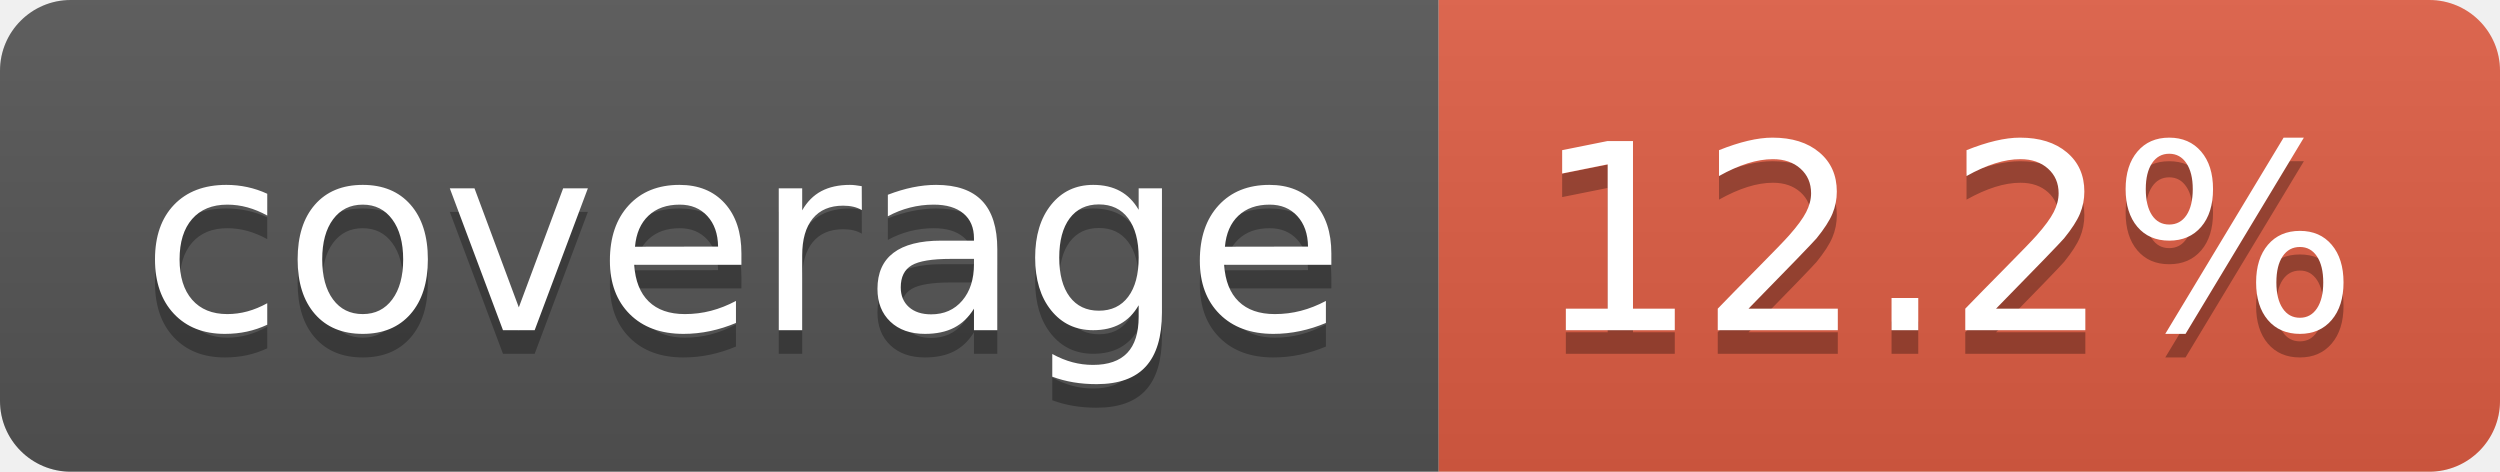
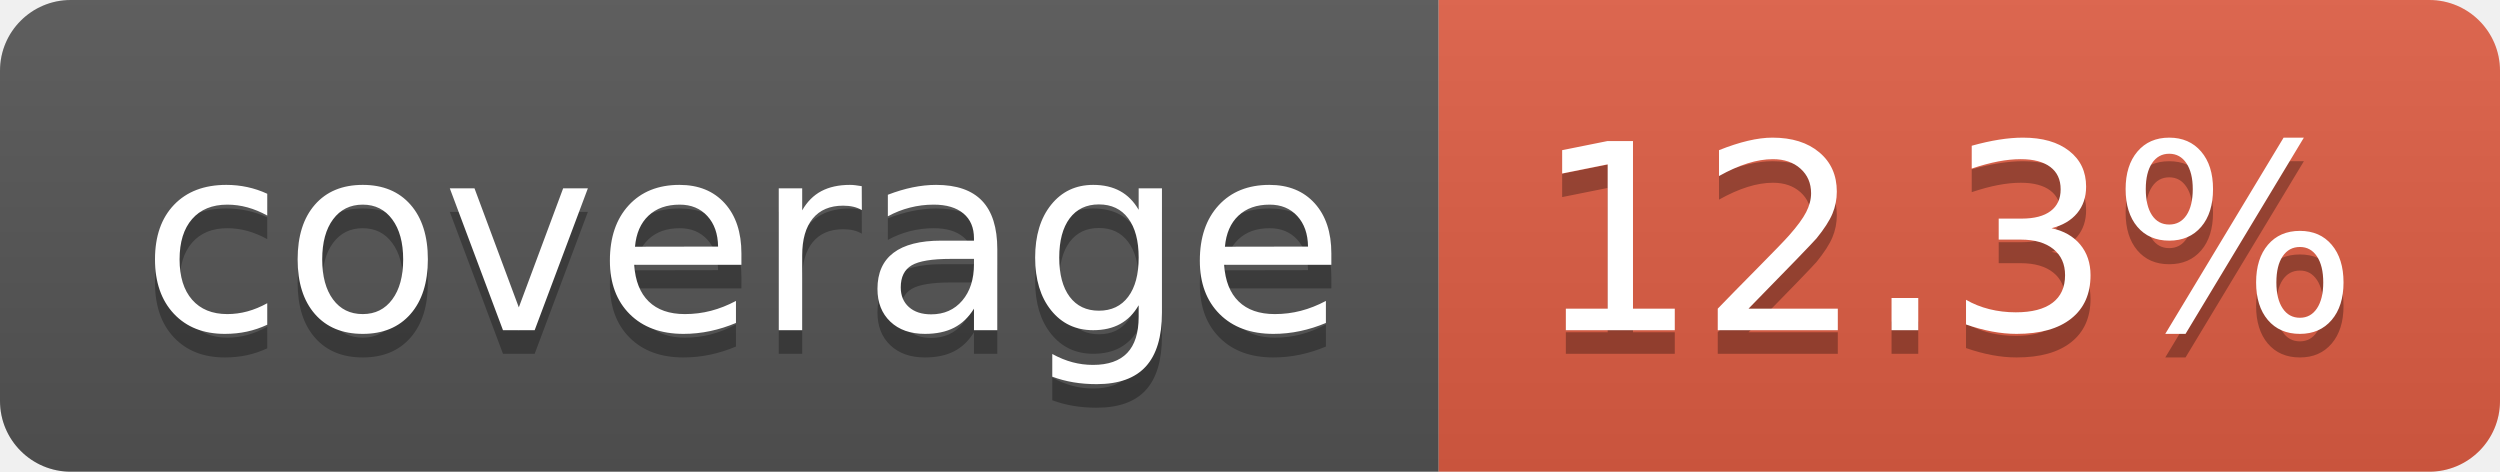
- <svg xmlns="http://www.w3.org/2000/svg" width="106" height="20" role="img" aria-label="coverage: 12.2%">
+ <svg xmlns="http://www.w3.org/2000/svg" width="106" height="20" role="img" aria-label="coverage: 12.3%">
  <linearGradient id="s" x2="0" y2="100%">
    <stop offset="0" stop-color="#bbb" stop-opacity=".1" />
    <stop offset="1" stop-opacity=".1" />
  </linearGradient>
  <clipPath id="r">
    <rect width="106" height="20" rx="3" fill="#fff" />
  </clipPath>
  <g clip-path="url(#r)">
    <rect width="61" height="20" fill="#555" />
    <rect x="61" width="45" height="20" fill="#e05d44" />
    <rect width="106" height="20" fill="url(#s)" />
  </g>
  <g fill="#fff" text-anchor="middle" font-family="Verdana,Geneva,DejaVu Sans,sans-serif" text-rendering="geometricPrecision" font-size="110">
    <text aria-hidden="true" x="315" y="150" fill="#010101" fill-opacity=".3" transform="scale(.1)" textLength="510">coverage</text>
    <text x="315" y="140" transform="scale(.1)" fill="#fff" textLength="510">coverage</text>
-     <text aria-hidden="true" x="825" y="150" fill="#010101" fill-opacity=".3" transform="scale(.1)" textLength="350">12.2%</text>
-     <text x="825" y="140" transform="scale(.1)" fill="#fff" textLength="350">12.2%</text>
+     <text aria-hidden="true" x="825" y="150" fill="#010101" fill-opacity=".3" transform="scale(.1)" textLength="350">12.3%</text>
+     <text x="825" y="140" transform="scale(.1)" fill="#fff" textLength="350">12.3%</text>
  </g>
</svg>
